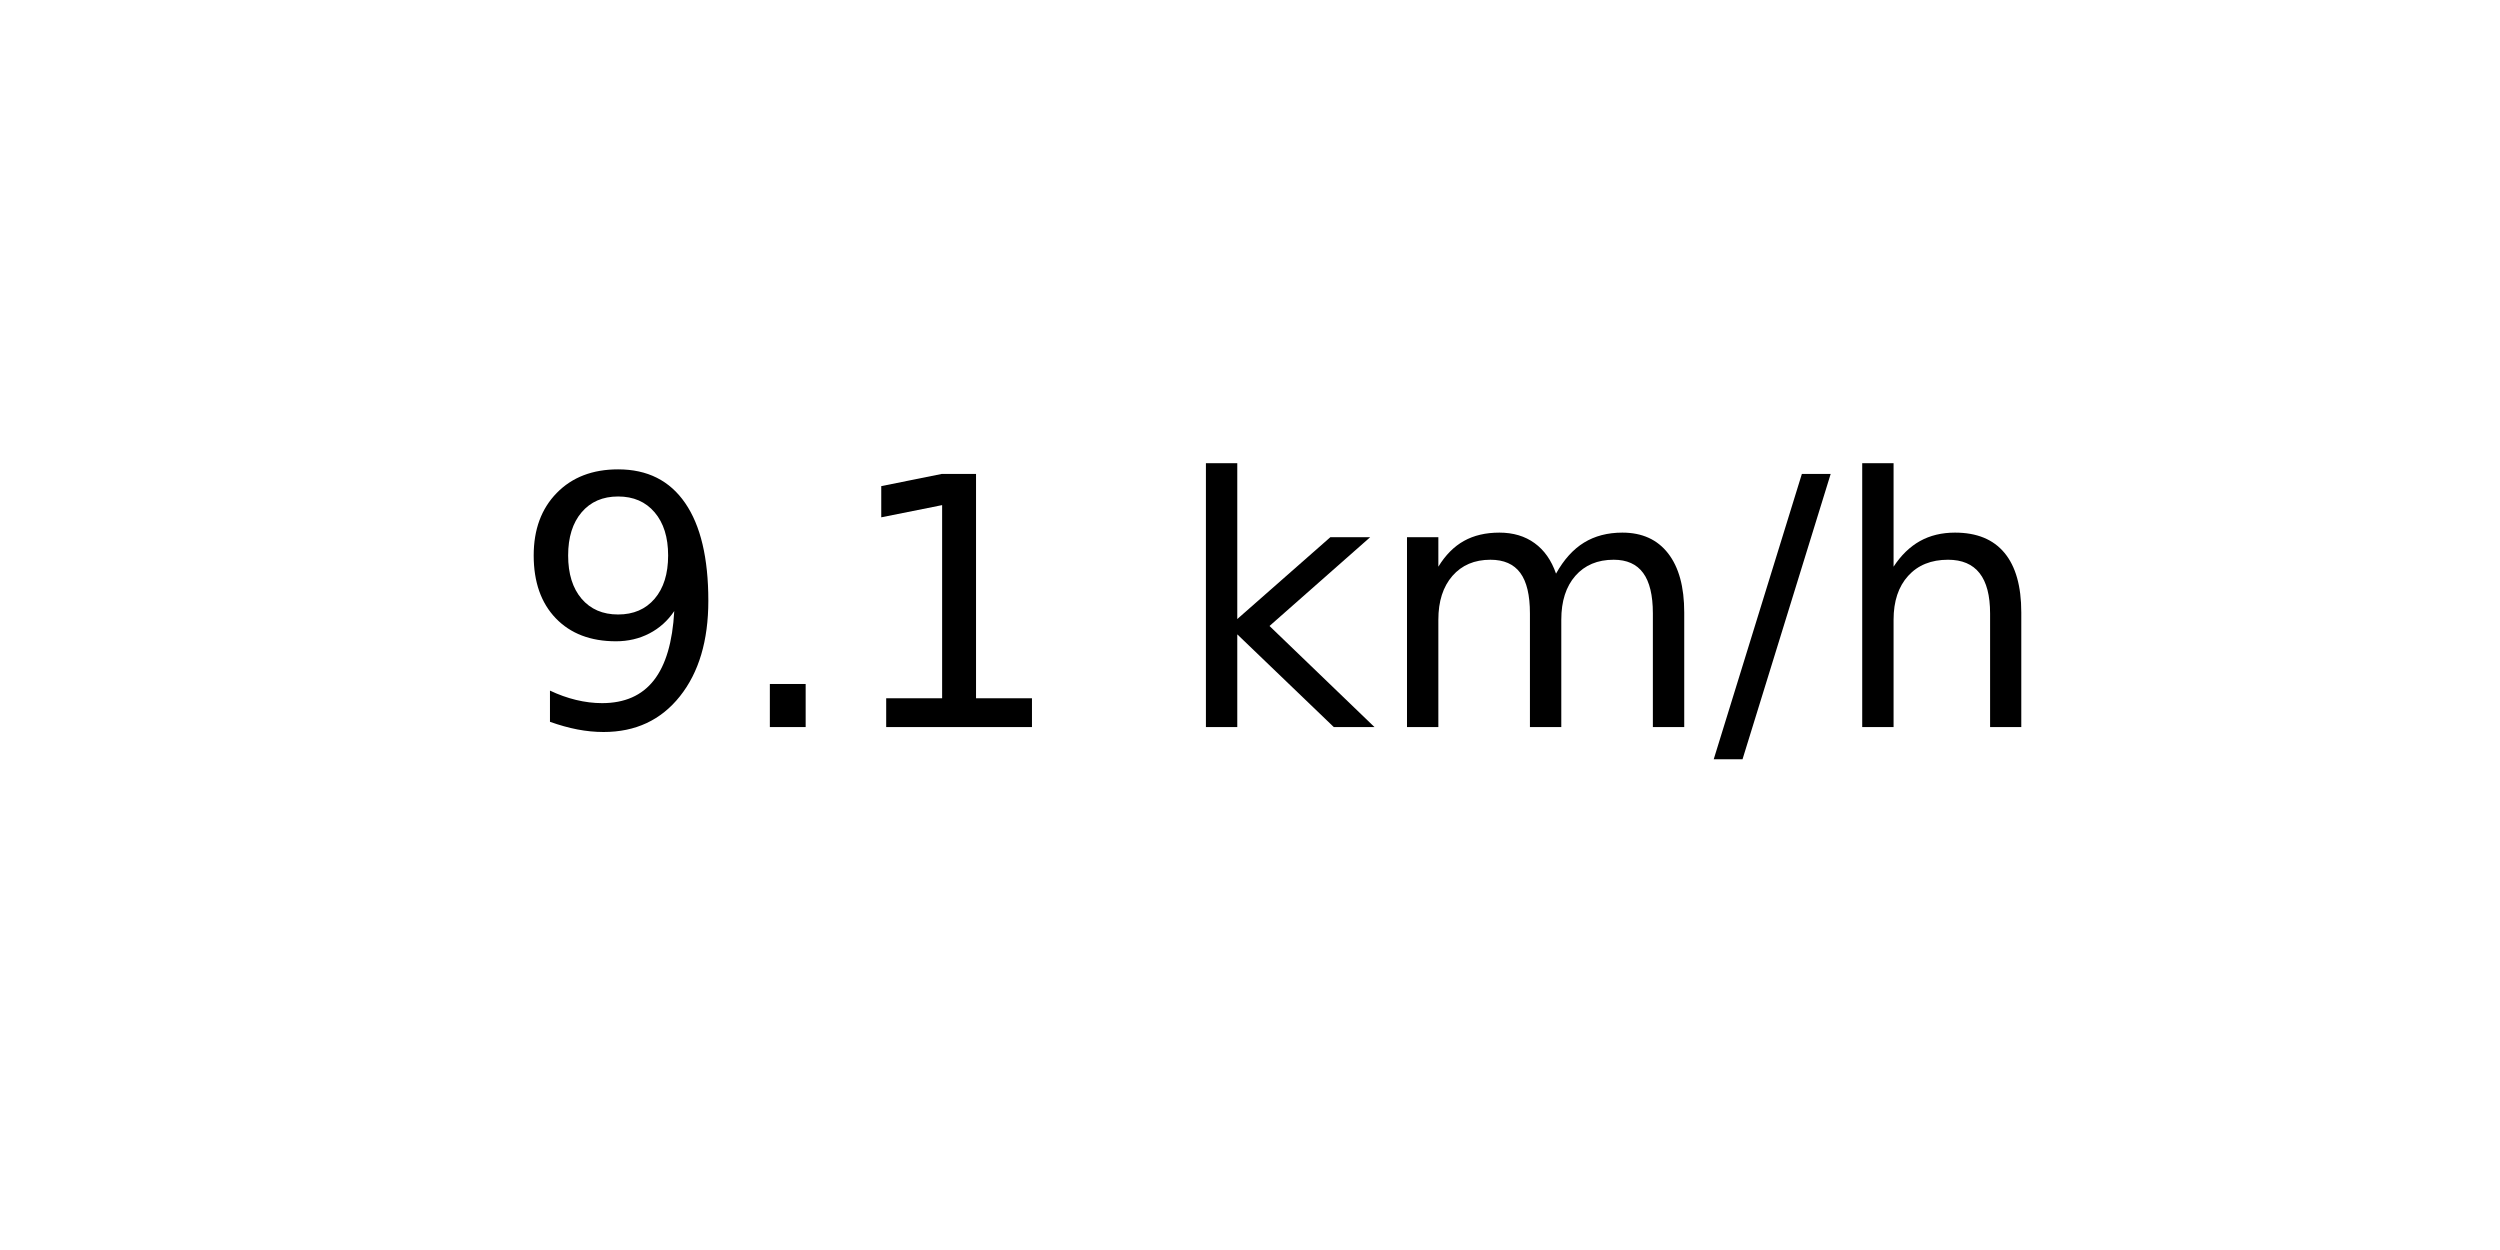
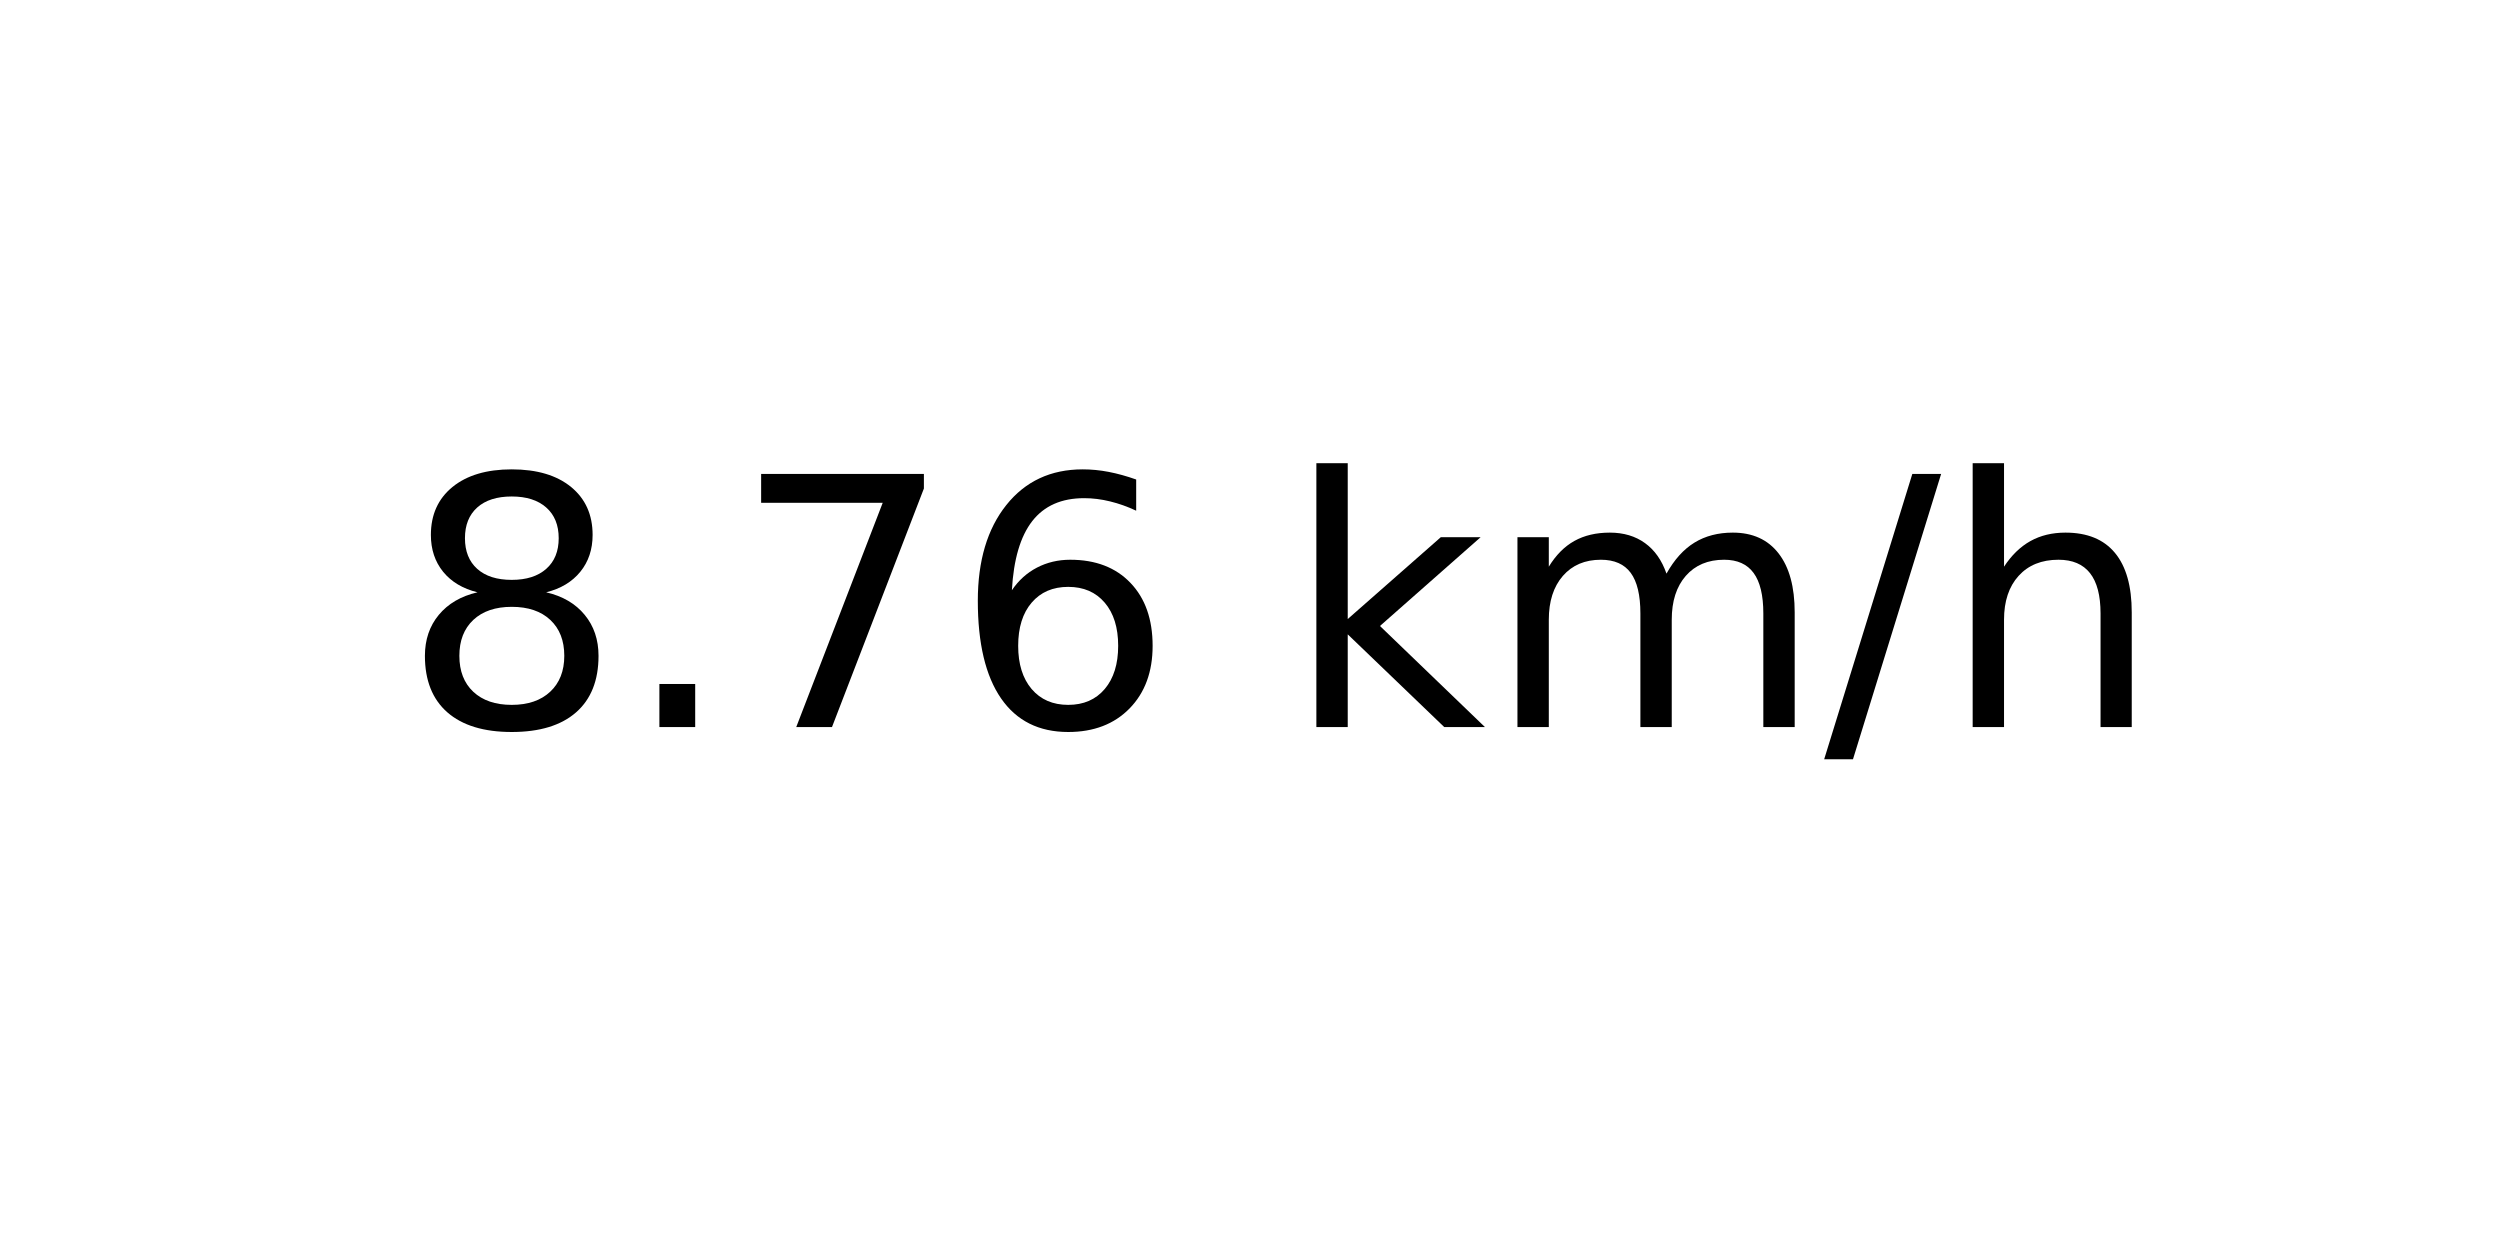
<svg xmlns="http://www.w3.org/2000/svg" xmlns:xlink="http://www.w3.org/1999/xlink" width="72pt" height="36pt" viewBox="0 0 72 36" version="1.1">
  <defs>
    <style type="text/css">*{stroke-linejoin: round; stroke-linecap: butt}</style>
  </defs>
  <g id="figure_1">
    <g id="axes_1">
      <g id="text_1">
-         <g transform="translate(14.74062 20.93937) scale(0.1 -0.1)">
+         <g transform="translate(11.55937 20.93937) scale(0.1 -0.1)">
          <defs>
-             <path id="DejaVuSans-39" d="M 703 97  L 703 672  Q 941 559 1184 500  Q 1428 441 1663 441  Q 2288 441 2617 861  Q 2947 1281 2994 2138  Q 2813 1869 2534 1725  Q 2256 1581 1919 1581  Q 1219 1581 811 2004  Q 403 2428 403 3163  Q 403 3881 828 4315  Q 1253 4750 1959 4750  Q 2769 4750 3195 4129  Q 3622 3509 3622 2328  Q 3622 1225 3098 567  Q 2575 -91 1691 -91  Q 1453 -91 1209 -44  Q 966 3 703 97  z M 1959 2075  Q 2384 2075 2632 2365  Q 2881 2656 2881 3163  Q 2881 3666 2632 3958  Q 2384 4250 1959 4250  Q 1534 4250 1286 3958  Q 1038 3666 1038 3163  Q 1038 2656 1286 2365  Q 1534 2075 1959 2075  z " transform="scale(0.015625)" />
+             <path id="DejaVuSans-38" d="M 2034 2216  Q 1584 2216 1326 1975  Q 1069 1734 1069 1313  Q 1069 891 1326 650  Q 1584 409 2034 409  Q 2484 409 2743 651  Q 3003 894 3003 1313  Q 3003 1734 2745 1975  Q 2488 2216 2034 2216  z M 1403 2484  Q 997 2584 770 2862  Q 544 3141 544 3541  Q 544 4100 942 4425  Q 1341 4750 2034 4750  Q 2731 4750 3128 4425  Q 3525 4100 3525 3541  Q 3525 3141 3298 2862  Q 3072 2584 2669 2484  Q 3125 2378 3379 2068  Q 3634 1759 3634 1313  Q 3634 634 3220 271  Q 2806 -91 2034 -91  Q 1263 -91 848 271  Q 434 634 434 1313  Q 434 1759 690 2068  Q 947 2378 1403 2484  z M 1172 3481  Q 1172 3119 1398 2916  Q 1625 2713 2034 2713  Q 2441 2713 2670 2916  Q 2900 3119 2900 3481  Q 2900 3844 2670 4047  Q 2441 4250 2034 4250  Q 1625 4250 1398 4047  Q 1172 3844 1172 3481  z " transform="scale(0.015625)" />
            <path id="DejaVuSans-2e" d="M 684 794  L 1344 794  L 1344 0  L 684 0  L 684 794  z " transform="scale(0.015625)" />
-             <path id="DejaVuSans-31" d="M 794 531  L 1825 531  L 1825 4091  L 703 3866  L 703 4441  L 1819 4666  L 2450 4666  L 2450 531  L 3481 531  L 3481 0  L 794 0  L 794 531  z " transform="scale(0.015625)" />
+             <path id="DejaVuSans-37" d="M 525 4666  L 3525 4666  L 3525 4397  L 1831 0  L 1172 0  L 2766 4134  L 525 4134  L 525 4666  z " transform="scale(0.015625)" />
+             <path id="DejaVuSans-36" d="M 2113 2584  Q 1688 2584 1439 2293  Q 1191 2003 1191 1497  Q 1191 994 1439 701  Q 1688 409 2113 409  Q 2538 409 2786 701  Q 3034 994 3034 1497  Q 3034 2003 2786 2293  Q 2538 2584 2113 2584  z M 3366 4563  L 3366 3988  Q 3128 4100 2886 4159  Q 2644 4219 2406 4219  Q 1781 4219 1451 3797  Q 1122 3375 1075 2522  Q 1259 2794 1537 2939  Q 1816 3084 2150 3084  Q 2853 3084 3261 2657  Q 3669 2231 3669 1497  Q 3669 778 3244 343  Q 2819 -91 2113 -91  Q 1303 -91 875 529  Q 447 1150 447 2328  Q 447 3434 972 4092  Q 1497 4750 2381 4750  Q 2619 4750 2861 4703  Q 3103 4656 3366 4563  z " transform="scale(0.015625)" />
            <path id="DejaVuSans-20" transform="scale(0.015625)" />
            <path id="DejaVuSans-6b" d="M 581 4863  L 1159 4863  L 1159 1991  L 2875 3500  L 3609 3500  L 1753 1863  L 3688 0  L 2938 0  L 1159 1709  L 1159 0  L 581 0  L 581 4863  z " transform="scale(0.015625)" />
            <path id="DejaVuSans-6d" d="M 3328 2828  Q 3544 3216 3844 3400  Q 4144 3584 4550 3584  Q 5097 3584 5394 3201  Q 5691 2819 5691 2113  L 5691 0  L 5113 0  L 5113 2094  Q 5113 2597 4934 2840  Q 4756 3084 4391 3084  Q 3944 3084 3684 2787  Q 3425 2491 3425 1978  L 3425 0  L 2847 0  L 2847 2094  Q 2847 2600 2669 2842  Q 2491 3084 2119 3084  Q 1678 3084 1418 2786  Q 1159 2488 1159 1978  L 1159 0  L 581 0  L 581 3500  L 1159 3500  L 1159 2956  Q 1356 3278 1631 3431  Q 1906 3584 2284 3584  Q 2666 3584 2933 3390  Q 3200 3197 3328 2828  z " transform="scale(0.015625)" />
            <path id="DejaVuSans-2f" d="M 1625 4666  L 2156 4666  L 531 -594  L 0 -594  L 1625 4666  z " transform="scale(0.015625)" />
            <path id="DejaVuSans-68" d="M 3513 2113  L 3513 0  L 2938 0  L 2938 2094  Q 2938 2591 2744 2837  Q 2550 3084 2163 3084  Q 1697 3084 1428 2787  Q 1159 2491 1159 1978  L 1159 0  L 581 0  L 581 4863  L 1159 4863  L 1159 2956  Q 1366 3272 1645 3428  Q 1925 3584 2291 3584  Q 2894 3584 3203 3211  Q 3513 2838 3513 2113  z " transform="scale(0.015625)" />
          </defs>
-           <use xlink:href="#DejaVuSans-39" />
+           <use xlink:href="#DejaVuSans-38" />
          <use xlink:href="#DejaVuSans-2e" x="63.623" />
-           <use xlink:href="#DejaVuSans-31" x="95.41" />
-           <use xlink:href="#DejaVuSans-20" x="159.033" />
-           <use xlink:href="#DejaVuSans-6b" x="190.82" />
-           <use xlink:href="#DejaVuSans-6d" x="248.73" />
-           <use xlink:href="#DejaVuSans-2f" x="346.143" />
-           <use xlink:href="#DejaVuSans-68" x="379.834" />
+           <use xlink:href="#DejaVuSans-37" x="95.41" />
+           <use xlink:href="#DejaVuSans-36" x="159.033" />
+           <use xlink:href="#DejaVuSans-20" x="222.656" />
+           <use xlink:href="#DejaVuSans-6b" x="254.443" />
+           <use xlink:href="#DejaVuSans-6d" x="312.354" />
+           <use xlink:href="#DejaVuSans-2f" x="409.766" />
+           <use xlink:href="#DejaVuSans-68" x="443.457" />
        </g>
      </g>
    </g>
  </g>
</svg>
